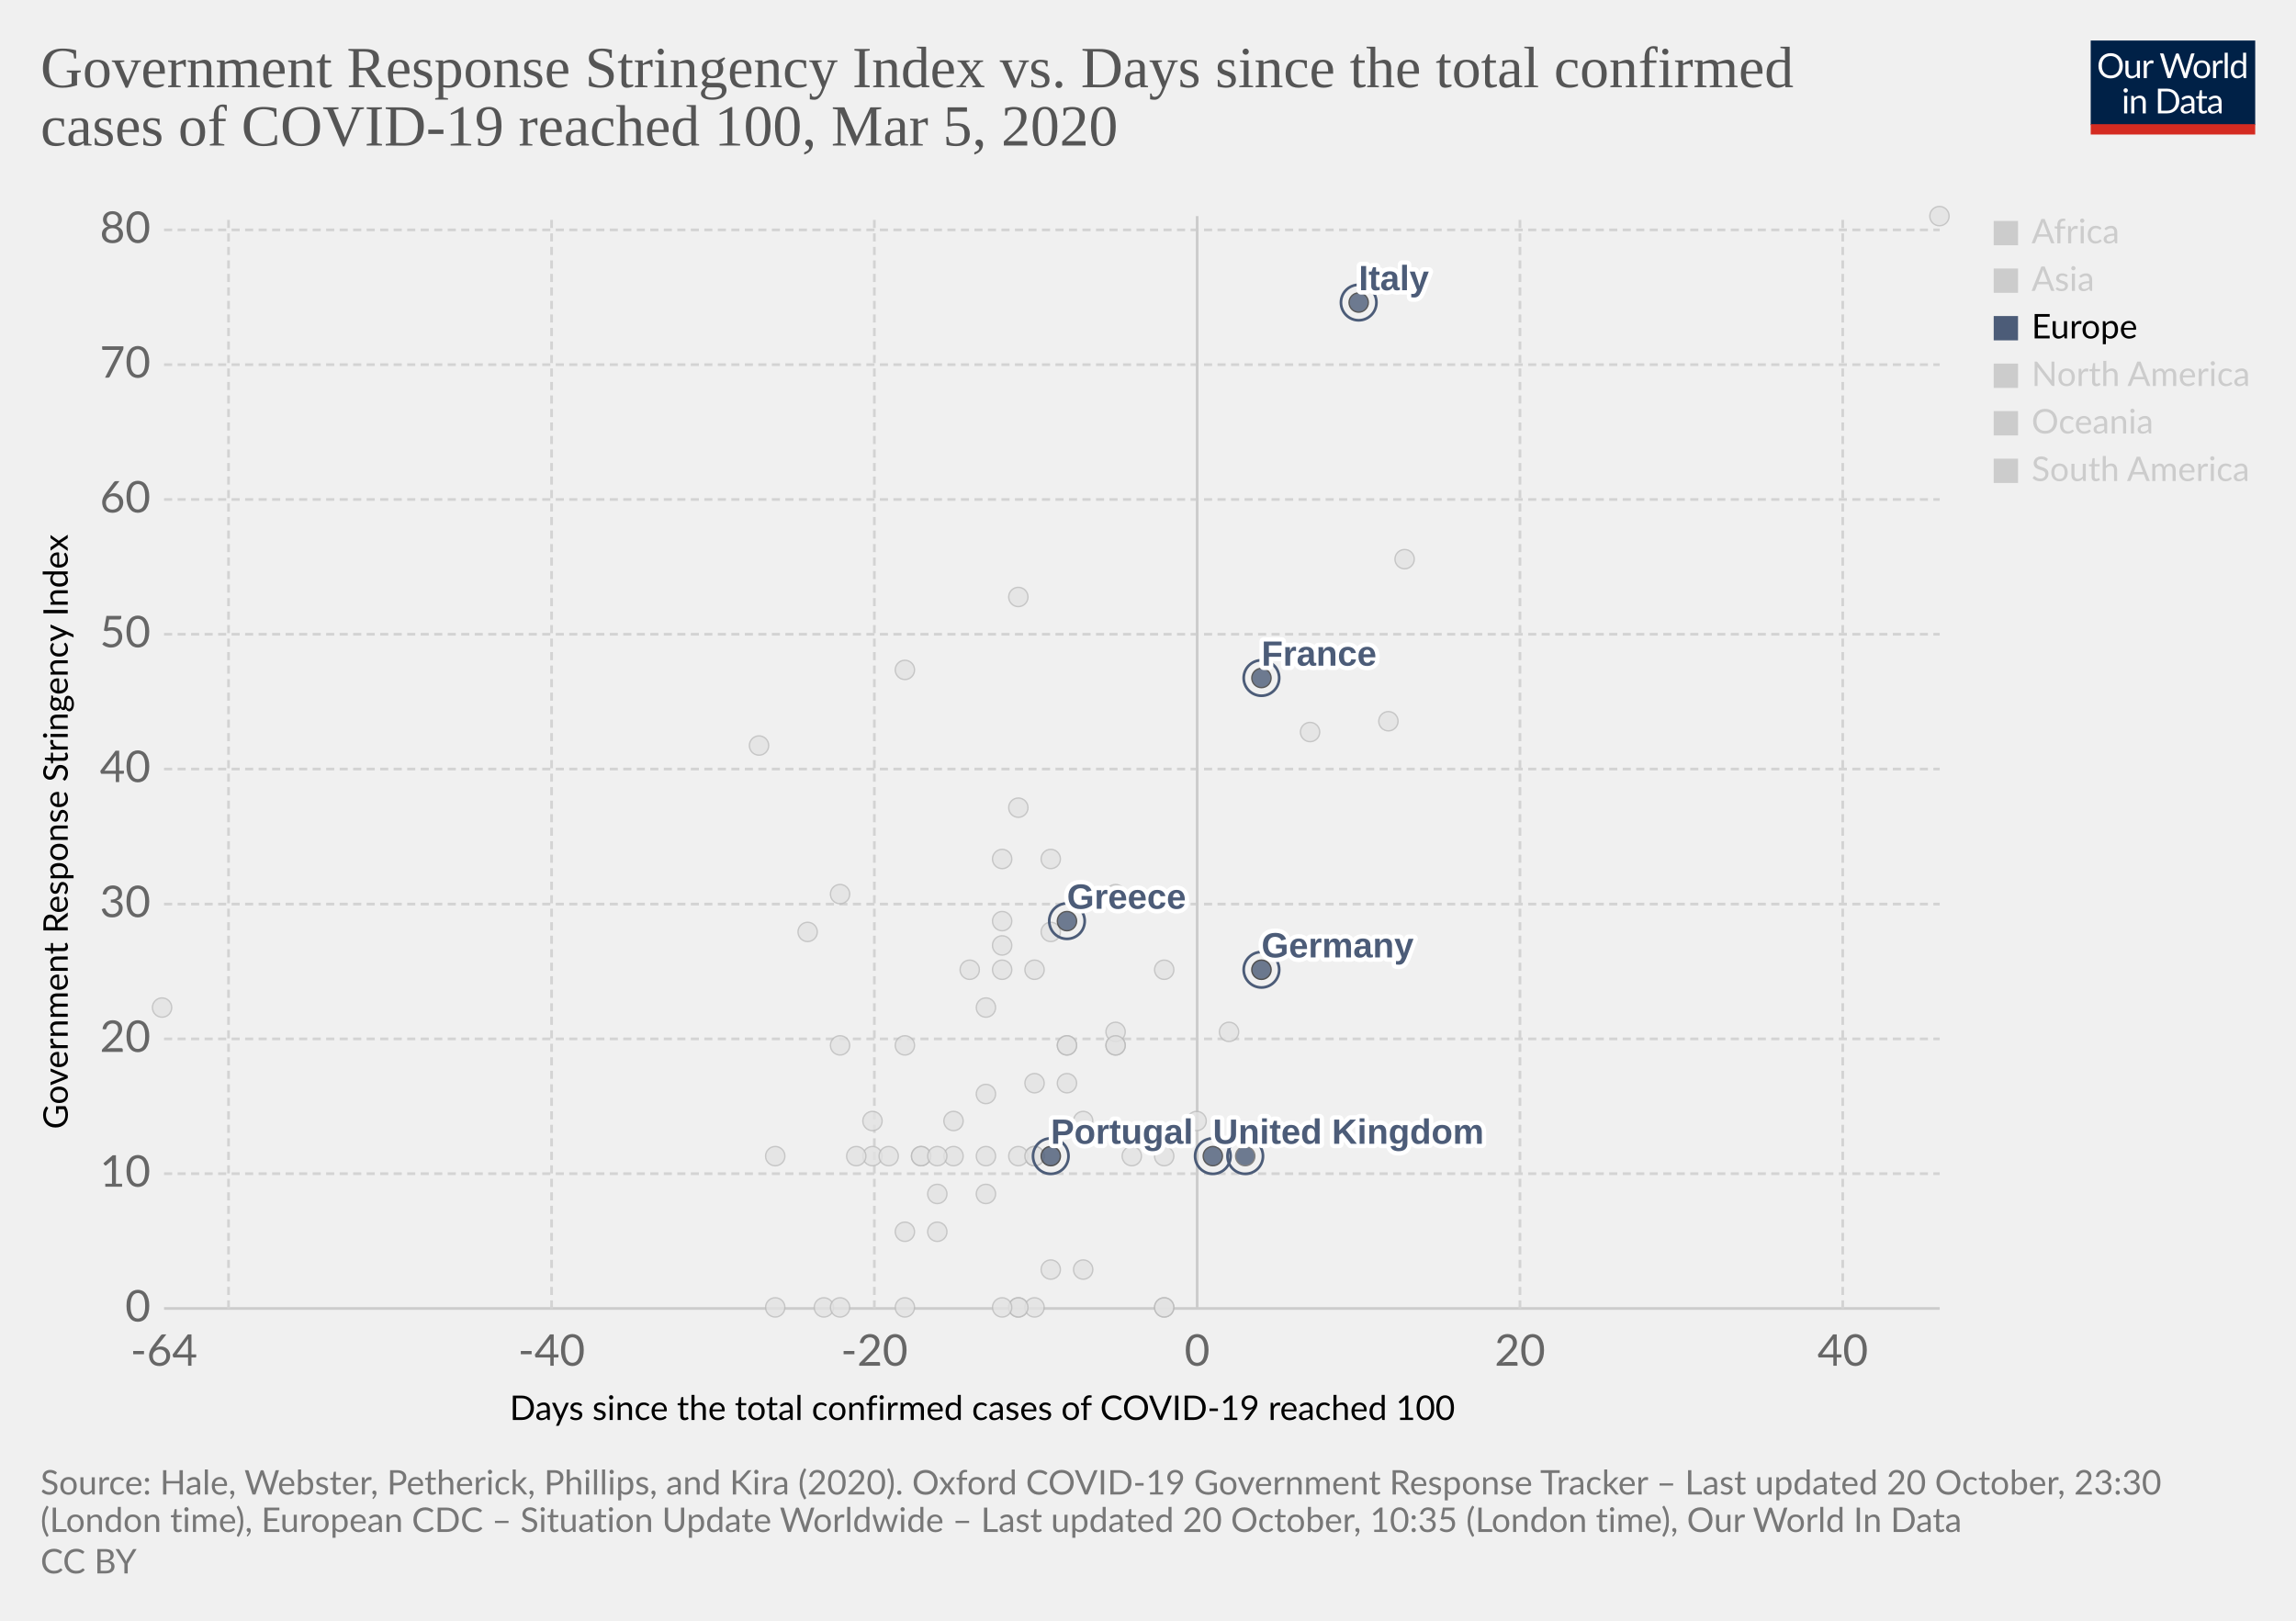
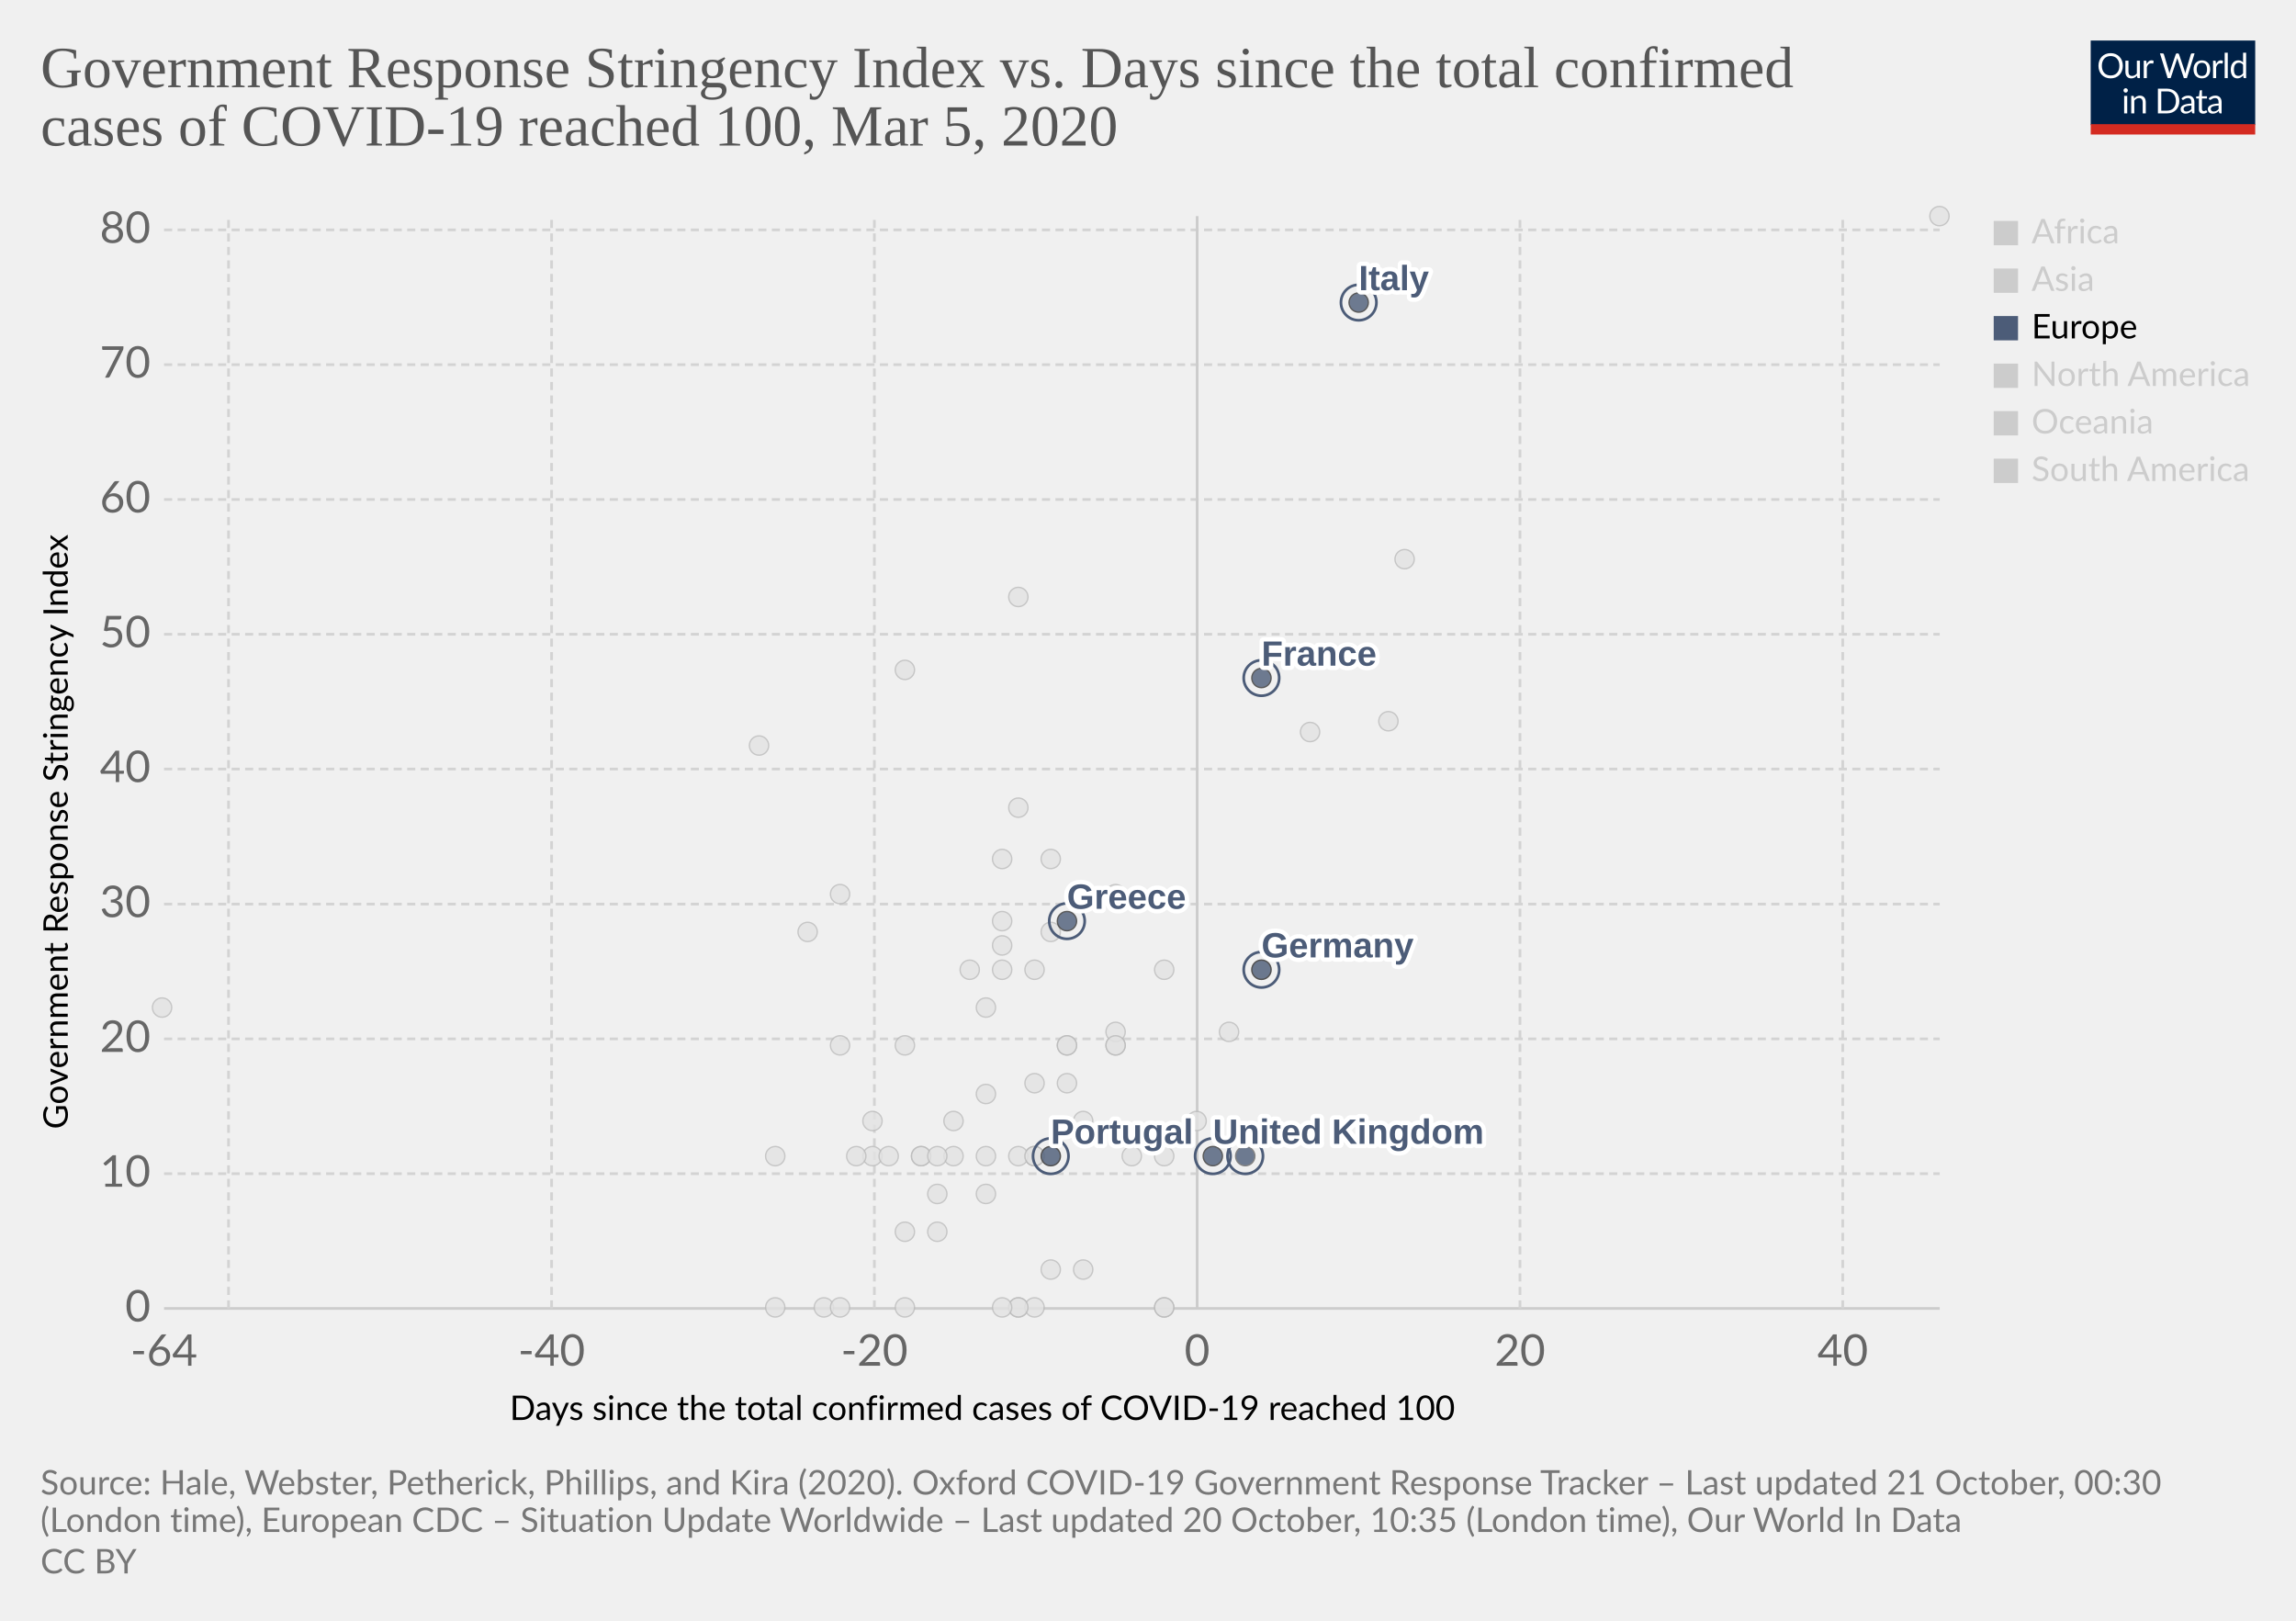
<svg xmlns="http://www.w3.org/2000/svg" version="1.1" style="background-color:#fff;-webkit-font-smoothing:antialiased" width="850" height="600" viewBox="0 0 850 600" font-family="Lato,'Helvetica Neue',Helvetica,Arial,sans-serif" font-size="18" text-rendering="optimizeLegibility">
  <g class="HeaderView">
    <g transform="matrix(.29 0 0 .29 774 15)">
      <svg width="210" height="120" viewBox="0 0 210 120" fill="none">
        <g clip-path="url(#clip0)">
          <path d="M0 0h210v107.89H0V0z" fill="#002147" />
          <path d="M40.98 32.25c0 2.36-.38 4.53-1.12 6.51a14.26 14.26 0 01-8.1 8.4c-1.9.78-4.02 1.17-6.34 1.17a16.6 16.6 0 01-6.33-1.17 14.31 14.31 0 01-8.08-8.4 18.29 18.29 0 01-1.12-6.51c0-2.36.38-4.53 1.12-6.5a14.32 14.32 0 018.07-8.44c1.92-.8 4.03-1.19 6.34-1.19 2.32 0 4.43.4 6.34 1.19 1.92.8 3.56 1.9 4.93 3.34a14.87 14.87 0 013.17 5.1 18.1 18.1 0 011.12 6.5zm-4.38 0c0-1.94-.26-3.68-.8-5.22a10.91 10.91 0 00-2.24-3.89 9.68 9.68 0 00-3.52-2.46 11.95 11.95 0 00-4.62-.86c-1.68 0-3.21.28-4.6.86a9.88 9.88 0 00-3.54 2.46 10.91 10.91 0 00-2.24 3.9c-.53 1.53-.8 3.27-.8 5.2 0 1.94.27 3.68.8 5.22a11.17 11.17 0 002.24 3.9 10.01 10.01 0 003.55 2.44c1.38.56 2.9.83 4.6.83 1.7 0 3.24-.27 4.61-.83a9.8 9.8 0 003.52-2.44 11.17 11.17 0 002.25-3.9c.53-1.54.8-3.28.8-5.21zm26.22-6.54V48H60.5c-.56 0-.9-.27-1.05-.81l-.31-2.4a12.45 12.45 0 01-3.26 2.6c-1.2.64-2.58.96-4.13.96-1.22 0-2.3-.2-3.24-.6a6.52 6.52 0 01-2.33-1.7 7.37 7.37 0 01-1.43-2.67c-.3-1.04-.46-2.2-.46-3.45V25.7h3.91v14.22c0 1.68.38 2.99 1.15 3.91.77.93 1.96 1.39 3.54 1.39 1.16 0 2.24-.27 3.23-.82a10.42 10.42 0 002.8-2.28V25.7h3.91zm8.61 4.47a9.94 9.94 0 012.6-3.56 5.64 5.64 0 013.76-1.3c.47 0 .92.05 1.34.15.44.1.83.27 1.17.49l-.3 2.92c-.09.37-.3.55-.66.55-.2 0-.5-.04-.9-.13a6.21 6.21 0 00-3.24.18c-.54.2-1.03.5-1.47.92-.42.4-.81.9-1.17 1.5-.33.58-.64 1.26-.92 2.02V48H67.7V25.71h2.25c.42 0 .72.08.88.25.16.16.27.44.33.83l.26 3.39zm61.16-13.7L122.75 48h-3.82l-7.99-24.05a21.95 21.95 0 01-.42-1.58 38.36 38.36 0 01-.44 1.58L102.05 48h-3.83L88.4 16.47h3.54c.38 0 .7.1.95.29.26.2.43.43.5.73l6.52 21.9c.1.4.2.83.28 1.28.1.46.2.94.29 1.46l.3-1.46c.12-.47.25-.9.38-1.27l7.41-21.91c.1-.25.26-.48.51-.69.27-.22.58-.33.95-.33h1.23c.38 0 .69.1.92.29.24.2.41.43.53.73l7.4 21.9a28.4 28.4 0 01.68 2.62 29.52 29.52 0 01.52-2.61l6.54-21.91c.07-.27.23-.5.48-.7.27-.21.58-.32.95-.32h3.32zm9.35 8.88c1.63 0 3.1.27 4.4.82a9.43 9.43 0 015.46 5.94c.5 1.4.74 2.98.74 4.73 0 1.76-.25 3.34-.74 4.75a9.43 9.43 0 01-5.46 5.92c-1.3.52-2.77.79-4.4.79-1.64 0-3.12-.27-4.44-.8a9.42 9.42 0 01-3.35-2.3c-.92-1-1.63-2.2-2.13-3.61-.49-1.41-.73-3-.73-4.75s.24-3.33.73-4.73c.5-1.43 1.2-2.64 2.13-3.63a9.4 9.4 0 013.35-2.31c1.32-.55 2.8-.82 4.44-.82zm0 19.89c2.2 0 3.84-.73 4.93-2.2 1.08-1.48 1.63-3.54 1.63-6.18 0-2.66-.55-4.72-1.63-6.2-1.09-1.49-2.73-2.23-4.93-2.23-1.12 0-2.09.2-2.93.57a5.7 5.7 0 00-2.06 1.65 7.5 7.5 0 00-1.24 2.67c-.26 1.04-.4 2.22-.4 3.54 0 2.64.55 4.7 1.64 6.18 1.1 1.47 2.76 2.2 4.99 2.2zm17.97-15.07a9.94 9.94 0 012.6-3.56 5.64 5.64 0 013.76-1.3c.47 0 .91.05 1.34.15.44.1.83.27 1.16.49l-.28 2.92c-.09.37-.31.55-.66.55-.2 0-.5-.04-.9-.13a6.2 6.2 0 00-3.24.18c-.54.2-1.03.5-1.47.92-.43.4-.82.9-1.17 1.5a13.1 13.1 0 00-.92 2.02V48h-3.94V25.71h2.24c.43 0 .72.08.88.25.17.16.28.44.33.83l.27 3.39zm15.04-14.59V48h-3.92V15.6h3.92zm19.55 15.43a6.22 6.22 0 00-2.38-2.05 6.7 6.7 0 00-2.86-.6c-2.07 0-3.66.75-4.77 2.23-1.12 1.48-1.68 3.6-1.68 6.33 0 1.46.13 2.7.38 3.74a7.29 7.29 0 001.1 2.56 4.35 4.35 0 001.78 1.45c.7.3 1.5.46 2.4.46 1.29 0 2.41-.3 3.36-.88a9.6 9.6 0 002.67-2.49V31.02zm3.91-15.43V48h-2.33c-.56 0-.9-.27-1.06-.81l-.35-2.71a12.13 12.13 0 01-3.25 2.77 8.28 8.28 0 01-4.23 1.06 7.31 7.31 0 01-6.14-2.9c-.73-.96-1.3-2.15-1.69-3.57a18.35 18.35 0 01.07-9.48 11.29 11.29 0 011.89-3.7 8.7 8.7 0 017.06-3.34 7.96 7.96 0 016.12 2.62V15.59h3.91zM46.61 70.71V93H42.7V70.71h3.91zm.84-7c0 .39-.08.75-.24 1.09a2.81 2.81 0 01-1.52 1.47 2.67 2.67 0 01-2.16 0 2.9 2.9 0 01-1.45-1.47 2.67 2.67 0 010-2.16c.15-.35.35-.65.6-.9.25-.27.53-.47.85-.62a2.67 2.67 0 012.16 0c.35.15.65.35.9.62.27.25.47.55.62.9.16.34.24.7.24 1.08zm7.97 10.24c.49-.54 1-1.04 1.54-1.48a9.85 9.85 0 013.66-1.84 8.96 8.96 0 015.43.35c.94.4 1.72.97 2.33 1.71a7.36 7.36 0 011.43 2.67c.32 1.04.49 2.19.49 3.45V93h-3.94V78.81c0-1.69-.4-3-1.17-3.92-.76-.93-1.93-1.4-3.5-1.4a6.6 6.6 0 00-3.25.83c-1 .56-1.92 1.31-2.77 2.27V93h-3.94V70.71h2.35c.56 0 .9.28 1.04.82l.3 2.42zm57.7 3.3c0 2.36-.37 4.5-1.11 6.44a14.3 14.3 0 01-3.17 4.98 14.1 14.1 0 01-4.93 3.2c-1.9.76-4.02 1.13-6.33 1.13H85.8V61.47h11.77c2.31 0 4.42.39 6.33 1.15a13.8 13.8 0 018.1 8.18 17.75 17.75 0 011.12 6.45zm-4.37 0c0-1.94-.26-3.67-.8-5.2a10.94 10.94 0 00-2.23-3.87 9.57 9.57 0 00-3.53-2.42 12.23 12.23 0 00-4.61-.83h-7.5v24.62h7.5c1.7 0 3.24-.28 4.61-.84a9.7 9.7 0 003.53-2.4 10.94 10.94 0 002.24-3.87c.53-1.53.8-3.26.8-5.2zm19.8 5.72c-1.8.06-3.34.2-4.62.44-1.26.22-2.3.51-3.1.88-.8.36-1.37.8-1.74 1.3-.35.5-.53 1.05-.53 1.67 0 .58.1 1.1.3 1.52a3 3 0 00.76 1.05c.34.27.73.46 1.17.6.45.11.94.17 1.45.17a7.28 7.28 0 003.5-.81 11.95 11.95 0 002.82-2.2v-4.62zm-12.65-9.11a12.73 12.73 0 013.98-2.66c1.43-.59 3-.88 4.73-.88 1.25 0 2.36.2 3.33.61a6.81 6.81 0 013.94 4.38c.33 1.04.5 2.19.5 3.43V93h-1.74a1.8 1.8 0 01-.88-.18c-.2-.13-.36-.38-.48-.74l-.44-2.12c-.59.55-1.16 1.03-1.72 1.46a9.48 9.48 0 01-3.74 1.7c-.69.15-1.46.23-2.3.23-.87 0-1.69-.12-2.45-.35a5.34 5.34 0 01-3.34-2.93 6.64 6.64 0 01-.49-2.64c0-.88.25-1.72.73-2.53a6.33 6.33 0 012.35-2.17c1.09-.63 2.5-1.15 4.25-1.54 1.75-.41 3.89-.65 6.42-.7v-1.75c0-1.73-.37-3.03-1.12-3.91-.75-.9-1.84-1.34-3.28-1.34-.97 0-1.78.12-2.44.37-.64.23-1.2.5-1.7.81l-1.23.82c-.33.23-.67.35-1 .35-.27 0-.5-.07-.69-.2a2.1 2.1 0 01-.48-.53l-.7-1.25zm27.67 19.5c-1.76 0-3.12-.5-4.07-1.48-.94-.98-1.41-2.4-1.41-4.25V74h-2.68a.9.9 0 01-.6-.2c-.16-.14-.24-.36-.24-.66v-1.56l3.65-.46.9-6.89a.9.9 0 01.29-.52.88.88 0 01.62-.22H142v7.67h6.44V74H142v13.38c0 .94.22 1.63.68 2.09.45.45 1.04.68 1.76.68a3.21 3.21 0 001.85-.53l.55-.35c.16-.12.3-.18.41-.18.2 0 .4.13.55.38l1.15 1.87a7.45 7.45 0 01-2.44 1.5c-.96.35-1.94.52-2.95.52zm19.68-10.4c-1.8.07-3.34.21-4.62.45-1.26.22-2.3.51-3.1.88-.8.36-1.37.8-1.74 1.3-.35.5-.53 1.05-.53 1.67 0 .58.1 1.1.3 1.52.18.42.44.77.76 1.05.34.27.73.46 1.17.6.45.11.94.17 1.45.17a7.3 7.3 0 003.5-.81 12.04 12.04 0 002.82-2.2v-4.62zm-12.65-9.1a12.72 12.72 0 013.99-2.66c1.42-.59 3-.88 4.72-.88 1.25 0 2.36.2 3.33.61a6.81 6.81 0 013.94 4.38c.33 1.04.5 2.19.5 3.43V93h-1.74a1.8 1.8 0 01-.88-.18c-.2-.13-.36-.38-.48-.74l-.44-2.12c-.59.55-1.16 1.03-1.72 1.46a9.48 9.48 0 01-3.74 1.7c-.69.15-1.46.23-2.3.23-.87 0-1.69-.12-2.45-.35a5.33 5.33 0 01-3.34-2.93 6.62 6.62 0 01-.49-2.64c0-.88.25-1.72.73-2.53a6.33 6.33 0 012.35-2.17c1.09-.63 2.5-1.15 4.25-1.54a31.2 31.2 0 016.42-.7v-1.75c0-1.73-.37-3.03-1.12-3.91-.75-.9-1.84-1.34-3.28-1.34-.97 0-1.78.12-2.44.37-.64.23-1.2.5-1.7.81-.46.3-.87.57-1.22.82-.34.23-.68.35-1.02.35-.26 0-.49-.07-.68-.2a1.88 1.88 0 01-.48-.53l-.7-1.25z" fill="#fff" />
          <path fill="#D42B21" d="M0 106.79h210V120H0z" />
        </g>
        <defs>
          <clipPath id="clip0">
            <path fill="#fff" d="M0 0h210v120H0z" />
          </clipPath>
        </defs>
      </svg>
    </g>
    <a href="https://ourworldindata.org/grapher/covid-stringency-vs-days-cases-reached-100" target="_blank" rel="noopener" font-family="&quot;Playfair Display&quot;,Georgia,&quot;Times New Roman&quot;,serif">
      <text font-size="21.6" x="15" y="32.3" fill="#555">
        <tspan x="15" y="32.28">Government Response Stringency Index vs. Days since the total confirmed</tspan>
        <tspan x="15" y="53.88">cases of COVID-19 reached 100, Mar 5, 2020</tspan>
      </text>
    </a>
  </g>
  <g class="ScatterPlot">
    <g class="DualAxisView">
      <g class="HorizontalAxis">
        <text font-size="12.6" x="188.7" y="525.7">
          <tspan x="188.7" y="525.68">Days since the total confirmed cases of COVID-19 reached 100</tspan>
        </text>
        <text x="60.7" y="505.6" fill="#666" text-anchor="middle" font-size="16.2">-64</text>
        <text x="204.2" y="505.6" fill="#666" text-anchor="middle" font-size="16.2">-40</text>
        <text x="323.7" y="505.6" fill="#666" text-anchor="middle" font-size="16.2">-20</text>
        <text x="443.2" y="505.6" fill="#666" text-anchor="middle" font-size="16.2">0</text>
        <text x="562.7" y="505.6" fill="#666" text-anchor="middle" font-size="16.2">20</text>
        <text x="682.2" y="505.6" fill="#666" text-anchor="middle" font-size="16.2">40</text>
      </g>
      <g class="VerticalAxis">
        <text font-size="12.6" x="-418" y="25.1" transform="rotate(-90)">
          <tspan x="-418" y="25.08">Government Response Stringency Index</tspan>
        </text>
        <text x="55.74" y="484.4" fill="#666" dominant-baseline="middle" text-anchor="end" font-size="16.2">0</text>
        <text x="55.74" y="434.5" fill="#666" dominant-baseline="middle" text-anchor="end" font-size="16.2">10</text>
        <text x="55.74" y="384.6" fill="#666" dominant-baseline="middle" text-anchor="end" font-size="16.2">20</text>
        <text x="55.74" y="334.7" fill="#666" dominant-baseline="middle" text-anchor="end" font-size="16.2">30</text>
        <text x="55.74" y="284.7" fill="#666" dominant-baseline="middle" text-anchor="end" font-size="16.2">40</text>
        <text x="55.74" y="234.8" fill="#666" dominant-baseline="middle" text-anchor="end" font-size="16.2">50</text>
        <text x="55.74" y="184.9" fill="#666" dominant-baseline="middle" text-anchor="end" font-size="16.2">60</text>
        <text x="55.74" y="135" fill="#666" dominant-baseline="middle" text-anchor="end" font-size="16.2">70</text>
        <text x="55.74" y="85.1" fill="#666" dominant-baseline="middle" text-anchor="end" font-size="16.2">80</text>
      </g>
      <g class="AxisGridLines horizontalLines">
        <path stroke="#ccc" d="M60.74 484.4h657.35" />
        <path stroke="#d3d3d3" stroke-dasharray="3,2" d="M60.74 434.5h657.35M60.74 384.6h657.35M60.74 334.7h657.35M60.74 284.7h657.35M60.74 234.8h657.35M60.74 184.9h657.35M60.74 135h657.35M60.74 85.1h657.35" />
      </g>
      <g class="AxisGridLines verticalLines">
        <path stroke="#d3d3d3" stroke-dasharray="3,2" d="M84.6 484.4V80M204.2 484.4V80M323.7 484.4V80" />
        <path stroke="#ccc" d="M443.2 484.4V80" />
        <path stroke="#d3d3d3" stroke-dasharray="3,2" d="M562.7 484.4V80M682.2 484.4V80" />
      </g>
    </g>
    <g class="PointsWithLabels clickable" clip-path="url(#a)" font-family="Arial, sans-serif">
      <path fill="rgba(255,255,255,0)" d="M60.74 80h657.35v404.4H60.74z" />
      <defs>
        <clipPath id="a">
          <path d="M50.74 70h677.35v424.4H50.74z" />
        </clipPath>
      </defs>
      <g class="key-China_0">
        <circle cx="718" cy="80" r="3.57" fill="#e2e2e2" opacity=".8" stroke="#bbb" stroke-width=".5" />
      </g>
      <g class="key-Taiwan_0">
        <circle cx="359" cy="359" r="3.57" fill="#e2e2e2" opacity=".8" stroke="#bbb" stroke-width=".5" />
      </g>
      <g class="key-Ecuador_0">
        <circle cx="365" cy="442" r="3.57" fill="#e2e2e2" opacity=".8" stroke="#bbb" stroke-width=".5" />
      </g>
      <g class="key-Iceland_0">
        <circle cx="395" cy="401" r="3.57" fill="#e2e2e2" opacity=".8" stroke="#bbb" stroke-width=".5" />
      </g>
      <g class="key-Kuwait_0">
        <circle cx="389" cy="345" r="3.57" fill="#e2e2e2" opacity=".8" stroke="#bbb" stroke-width=".5" />
      </g>
      <g class="key-Luxembourg_0">
        <circle cx="365" cy="428" r="3.57" fill="#e2e2e2" opacity=".8" stroke="#bbb" stroke-width=".5" />
      </g>
      <g class="key-Oman_0">
        <circle cx="311" cy="387" r="3.57" fill="#e2e2e2" opacity=".8" stroke="#bbb" stroke-width=".5" />
      </g>
      <g class="key-Qatar_0">
        <circle cx="401" cy="415" r="3.57" fill="#e2e2e2" opacity=".8" stroke="#bbb" stroke-width=".5" />
      </g>
      <g class="key-San-Marino_0">
        <circle cx="371" cy="318" r="3.57" fill="#e2e2e2" opacity=".8" stroke="#bbb" stroke-width=".5" />
      </g>
      <g class="key-Belarus_0">
        <circle cx="287" cy="484" r="3.57" fill="#e2e2e2" opacity=".8" stroke="#bbb" stroke-width=".5" />
      </g>
      <g class="key-Brazil_0">
        <circle cx="383" cy="428" r="3.57" fill="#e2e2e2" opacity=".8" stroke="#bbb" stroke-width=".5" />
      </g>
      <g class="key-Cambodia_0">
        <circle cx="305" cy="484" r="3.57" fill="#e2e2e2" opacity=".8" stroke="#bbb" stroke-width=".5" />
      </g>
      <g class="key-Canada_0">
        <circle cx="401" cy="470" r="3.57" fill="#e2e2e2" opacity=".8" stroke="#bbb" stroke-width=".5" />
      </g>
      <g class="key-Egypt_0">
        <circle cx="377" cy="484" r="3.57" fill="#e2e2e2" opacity=".8" stroke="#bbb" stroke-width=".5" />
      </g>
      <g class="key-United-Arab-Emirates_0">
        <circle cx="365" cy="405" r="3.57" fill="#e2e2e2" opacity=".8" stroke="#bbb" stroke-width=".5" />
      </g>
      <g class="key-Ireland_0">
        <circle cx="383" cy="428" r="3.57" fill="#e2e2e2" opacity=".8" stroke="#bbb" stroke-width=".5" />
      </g>
      <g class="key-Belgium_0">
        <circle cx="443" cy="415" r="3.57" fill="#e2e2e2" opacity=".8" stroke="#bbb" stroke-width=".5" />
      </g>
      <g class="key-Netherlands_0">
        <circle cx="431" cy="484" r="3.57" fill="#e2e2e2" opacity=".8" stroke="#bbb" stroke-width=".5" />
      </g>
      <g class="key-Switzerland_0">
        <circle cx="431" cy="359" r="3.57" fill="#e2e2e2" opacity=".8" stroke="#bbb" stroke-width=".5" />
      </g>
      <g class="key-Sweden_0">
        <circle cx="431" cy="484" r="3.57" fill="#e2e2e2" opacity=".8" stroke="#bbb" stroke-width=".5" />
      </g>
      <g class="key-Russia_0">
        <circle cx="365" cy="373" r="3.57" fill="#e2e2e2" opacity=".8" stroke="#bbb" stroke-width=".5" />
      </g>
      <g class="key-United-States_0">
        <circle cx="455" cy="382" r="3.57" fill="#e2e2e2" opacity=".8" stroke="#bbb" stroke-width=".5" />
      </g>
      <g class="key-Japan_0">
        <circle cx="514" cy="267" r="3.57" fill="#e2e2e2" opacity=".8" stroke="#bbb" stroke-width=".5" />
      </g>
      <g class="key-Afghanistan_0">
        <circle cx="299" cy="345" r="3.57" fill="#e2e2e2" opacity=".8" stroke="#bbb" stroke-width=".5" />
      </g>
      <g class="key-Algeria_0">
        <circle cx="347" cy="456" r="3.57" fill="#e2e2e2" opacity=".8" stroke="#bbb" stroke-width=".5" />
      </g>
      <g class="key-Australia_0">
        <circle cx="413" cy="387" r="3.57" fill="#e2e2e2" opacity=".8" stroke="#bbb" stroke-width=".5" />
      </g>
      <g class="key-Austria_0">
        <circle cx="419" cy="428" r="3.57" fill="#e2e2e2" opacity=".8" stroke="#bbb" stroke-width=".5" />
      </g>
      <g class="key-Azerbaijan_0">
        <circle cx="311" cy="331" r="3.57" fill="#e2e2e2" opacity=".8" stroke="#bbb" stroke-width=".5" />
      </g>
      <g class="key-Bahrain_0">
        <circle cx="413" cy="331" r="3.57" fill="#e2e2e2" opacity=".8" stroke="#bbb" stroke-width=".5" />
      </g>
      <g class="key-Sri-Lanka_0">
        <circle cx="323" cy="428" r="3.57" fill="#e2e2e2" opacity=".8" stroke="#bbb" stroke-width=".5" />
      </g>
      <g class="key-Georgia_0">
        <circle cx="281" cy="276" r="3.57" fill="#e2e2e2" opacity=".8" stroke="#bbb" stroke-width=".5" />
      </g>
      <g class="key-Finland_0">
        <circle cx="395" cy="387" r="3.57" fill="#e2e2e2" opacity=".8" stroke="#bbb" stroke-width=".5" />
      </g>
      <g class="key-Estonia_0">
        <circle cx="383" cy="484" r="3.57" fill="#e2e2e2" opacity=".8" stroke="#bbb" stroke-width=".5" />
      </g>
      <g class="key-Dominican-Republic_0">
        <circle cx="341" cy="428" r="3.57" fill="#e2e2e2" opacity=".8" stroke="#bbb" stroke-width=".5" />
      </g>
      <g class="key-Denmark_0">
        <circle cx="413" cy="382" r="3.57" fill="#e2e2e2" opacity=".8" stroke="#bbb" stroke-width=".5" />
      </g>
      <g class="key-Czech-Republic_0">
        <circle cx="395" cy="387" r="3.57" fill="#e2e2e2" opacity=".8" stroke="#bbb" stroke-width=".5" />
      </g>
      <g class="key-Croatia_0">
        <circle cx="353" cy="415" r="3.57" fill="#e2e2e2" opacity=".8" stroke="#bbb" stroke-width=".5" />
      </g>
      <g class="key-Thailand_0">
        <circle cx="377" cy="484" r="3.57" fill="#e2e2e2" opacity=".8" stroke="#bbb" stroke-width=".5" />
      </g>
      <g class="key-Vietnam_0">
        <circle cx="335" cy="248" r="3.57" fill="#e2e2e2" opacity=".8" stroke="#bbb" stroke-width=".5" />
      </g>
      <g class="key-Singapore_0">
        <circle cx="467" cy="359" r="3.57" fill="#e2e2e2" opacity=".8" stroke="#bbb" stroke-width=".5" />
      </g>
      <g class="key-Romania_0">
        <circle cx="383" cy="401" r="3.57" fill="#e2e2e2" opacity=".8" stroke="#bbb" stroke-width=".5" />
      </g>
      <g class="key-Philippines_0">
        <circle cx="383" cy="359" r="3.57" fill="#e2e2e2" opacity=".8" stroke="#bbb" stroke-width=".5" />
      </g>
      <g class="key-Pakistan_0">
        <circle cx="371" cy="341" r="3.57" fill="#e2e2e2" opacity=".8" stroke="#bbb" stroke-width=".5" />
      </g>
      <g class="key-Norway_0">
        <circle cx="431" cy="428" r="3.57" fill="#e2e2e2" opacity=".8" stroke="#bbb" stroke-width=".5" />
      </g>
      <g class="key-Nigeria_0">
        <circle cx="287" cy="428" r="3.57" fill="#e2e2e2" opacity=".8" stroke="#bbb" stroke-width=".5" />
      </g>
      <g class="key-New-Zealand_0">
        <circle cx="335" cy="387" r="3.57" fill="#e2e2e2" opacity=".8" stroke="#bbb" stroke-width=".5" />
      </g>
      <g class="key-Nepal_0">
        <circle cx="60" cy="373" r="3.57" fill="#e2e2e2" opacity=".8" stroke="#bbb" stroke-width=".5" />
      </g>
      <g class="key-Mexico_0">
        <circle cx="389" cy="470" r="3.57" fill="#e2e2e2" opacity=".8" stroke="#bbb" stroke-width=".5" />
      </g>
      <g class="key-Malaysia_0">
        <circle cx="413" cy="387" r="3.57" fill="#e2e2e2" opacity=".8" stroke="#bbb" stroke-width=".5" />
      </g>
      <g class="key-Lithuania_0">
        <circle cx="341" cy="428" r="3.57" fill="#e2e2e2" opacity=".8" stroke="#bbb" stroke-width=".5" />
      </g>
      <g class="key-Lebanon_0">
        <circle cx="371" cy="359" r="3.57" fill="#e2e2e2" opacity=".8" stroke="#bbb" stroke-width=".5" />
      </g>
      <g class="key-South-Korea_0">
        <circle cx="520" cy="207" r="3.57" fill="#e2e2e2" opacity=".8" stroke="#bbb" stroke-width=".5" />
      </g>
      <g class="key-Israel_0">
        <circle cx="389" cy="318" r="3.57" fill="#e2e2e2" opacity=".8" stroke="#bbb" stroke-width=".5" />
      </g>
      <g class="key-Iraq_0">
        <circle cx="377" cy="221" r="3.57" fill="#e2e2e2" opacity=".8" stroke="#bbb" stroke-width=".5" />
      </g>
      <g class="key-Iran_0">
        <circle cx="485" cy="271" r="3.57" fill="#e2e2e2" opacity=".8" stroke="#bbb" stroke-width=".5" />
      </g>
      <g class="key-Indonesia_0">
        <circle cx="377" cy="299" r="3.57" fill="#e2e2e2" opacity=".8" stroke="#bbb" stroke-width=".5" />
      </g>
      <g class="key-India_0">
        <circle cx="371" cy="350" r="3.57" fill="#e2e2e2" opacity=".8" stroke="#bbb" stroke-width=".5" />
      </g>
      <g class="key-Tunisia_0">
        <circle cx="323" cy="415" r="3.57" fill="#e2e2e2" opacity=".8" stroke="#bbb" stroke-width=".5" />
      </g>
      <g class="key-Slovenia_0">
        <circle cx="389" cy="428" r="3.57" fill="#e2e2e2" opacity=".8" stroke="#bbb" stroke-width=".5" />
      </g>
      <g class="key-Senegal_0">
        <circle cx="311" cy="484" r="3.57" fill="#e2e2e2" opacity=".8" stroke="#bbb" stroke-width=".5" />
      </g>
      <g class="key-Saudi-Arabia_0">
        <circle cx="377" cy="428" r="3.57" fill="#e2e2e2" opacity=".8" stroke="#bbb" stroke-width=".5" />
      </g>
      <g class="key-Chile_0">
        <circle cx="371" cy="484" r="3.57" fill="#e2e2e2" opacity=".8" stroke="#bbb" stroke-width=".5" />
      </g>
      <g class="key-Poland_0">
        <circle cx="383" cy="428" r="3.57" fill="#e2e2e2" opacity=".8" stroke="#bbb" stroke-width=".5" />
      </g>
      <g class="key-Andorra_0">
        <circle cx="335" cy="484" r="3.57" fill="#e2e2e2" opacity=".8" stroke="#bbb" stroke-width=".5" />
      </g>
      <g class="key-Argentina_0">
        <circle cx="353" cy="428" r="3.57" fill="#e2e2e2" opacity=".8" stroke="#bbb" stroke-width=".5" />
      </g>
      <g class="key-Ukraine_0">
        <circle cx="317" cy="428" r="3.57" fill="#e2e2e2" opacity=".8" stroke="#bbb" stroke-width=".5" />
      </g>
      <g class="key-Morocco_0">
        <circle cx="335" cy="456" r="3.57" fill="#e2e2e2" opacity=".8" stroke="#bbb" stroke-width=".5" />
      </g>
      <g class="key-Latvia_0">
        <circle cx="347" cy="442" r="3.57" fill="#e2e2e2" opacity=".8" stroke="#bbb" stroke-width=".5" />
      </g>
      <g class="key-Jordan_0">
        <circle cx="329" cy="428" r="3.57" fill="#e2e2e2" opacity=".8" stroke="#bbb" stroke-width=".5" />
      </g>
      <g class="key-Hungary_0">
        <circle cx="347" cy="428" r="3.57" fill="#e2e2e2" opacity=".8" stroke="#bbb" stroke-width=".5" />
      </g>
      <g class="key-United-Kingdom_0">
        <circle cx="449" cy="428" fill="none" stroke="#4C5C78" r="6.57" />
        <circle cx="449" cy="428" r="3.57" fill="#4C5C78" opacity=".8" stroke="#333" stroke-width=".5" />
      </g>
      <g class="key-France_0">
        <circle cx="467" cy="251" fill="none" stroke="#4C5C78" r="6.57" />
        <circle cx="467" cy="251" r="3.57" fill="#4C5C78" opacity=".8" stroke="#333" stroke-width=".5" />
      </g>
      <g class="key-Germany_0">
        <circle cx="467" cy="359" fill="none" stroke="#4C5C78" r="6.57" />
        <circle cx="467" cy="359" r="3.57" fill="#4C5C78" opacity=".8" stroke="#333" stroke-width=".5" />
      </g>
      <g class="key-Italy_0">
        <circle cx="503" cy="112" fill="none" stroke="#4C5C78" r="6.57" />
        <circle cx="503" cy="112" r="3.57" fill="#4C5C78" opacity=".8" stroke="#333" stroke-width=".5" />
      </g>
      <g class="key-Spain_0">
        <circle cx="461" cy="428" fill="none" stroke="#4C5C78" r="6.57" />
        <circle cx="461" cy="428" r="3.57" fill="#4C5C78" opacity=".8" stroke="#666" stroke-width=".5" />
      </g>
      <g class="key-Greece_0">
        <circle cx="395" cy="341" fill="none" stroke="#4C5C78" r="6.57" />
        <circle cx="395" cy="341" r="3.57" fill="#4C5C78" opacity=".8" stroke="#333" stroke-width=".5" />
      </g>
      <g class="key-Portugal_0">
        <circle cx="389" cy="428" fill="none" stroke="#4C5C78" r="6.57" />
        <circle cx="389" cy="428" r="3.57" fill="#4C5C78" opacity=".8" stroke="#333" stroke-width=".5" />
      </g>
      <text x="449" y="423.43" font-size="13" font-family="Arial, sans-serif" font-weight="700" fill="#fff" stroke="#fff" stroke-linecap="round" stroke-linejoin="round" stroke-width=".25em">United Kingdom</text>
      <text x="449" y="423.43" font-size="13" font-family="Arial, sans-serif" font-weight="700" fill="#4C5C78">United Kingdom</text>
      <text x="467" y="246.43" font-size="13" font-family="Arial, sans-serif" font-weight="700" fill="#fff" stroke="#fff" stroke-linecap="round" stroke-linejoin="round" stroke-width=".25em">France</text>
      <text x="467" y="246.43" font-size="13" font-family="Arial, sans-serif" font-weight="700" fill="#4C5C78">France</text>
      <text x="467" y="354.43" font-size="13" font-family="Arial, sans-serif" font-weight="700" fill="#fff" stroke="#fff" stroke-linecap="round" stroke-linejoin="round" stroke-width=".25em">Germany</text>
      <text x="467" y="354.43" font-size="13" font-family="Arial, sans-serif" font-weight="700" fill="#4C5C78">Germany</text>
      <text x="503" y="107.43" font-size="13" font-family="Arial, sans-serif" font-weight="700" fill="#fff" stroke="#fff" stroke-linecap="round" stroke-linejoin="round" stroke-width=".25em">Italy</text>
      <text x="503" y="107.43" font-size="13" font-family="Arial, sans-serif" font-weight="700" fill="#4C5C78">Italy</text>
      <text x="395" y="336.43" font-size="13" font-family="Arial, sans-serif" font-weight="700" fill="#fff" stroke="#fff" stroke-linecap="round" stroke-linejoin="round" stroke-width=".25em">Greece</text>
      <text x="395" y="336.43" font-size="13" font-family="Arial, sans-serif" font-weight="700" fill="#4C5C78">Greece</text>
      <text x="389" y="423.43" font-size="13" font-family="Arial, sans-serif" font-weight="700" fill="#fff" stroke="#fff" stroke-linecap="round" stroke-linejoin="round" stroke-width=".25em">Portugal</text>
      <text x="389" y="423.43" font-size="13" font-family="Arial, sans-serif" font-weight="700" fill="#4C5C78">Portugal</text>
    </g>
    <g class="ScatterColorLegend clickable" cursor="pointer">
      <g class="legendMark" fill="#ccc">
        <path d="M738.09 81.8h9v9h-9z" />
        <text font-size="12.6" x="752.1" y="90.1">
          <tspan x="752.09" y="90.08">Africa</tspan>
        </text>
      </g>
      <g class="legendMark" fill="#ccc">
        <path d="M738.09 99.4h9v9h-9z" />
        <text font-size="12.6" x="752.1" y="107.7">
          <tspan x="752.09" y="107.68">Asia</tspan>
        </text>
      </g>
      <g class="legendMark">
        <path fill="#4C5C78" d="M738.09 117h9v9h-9z" />
        <text font-size="12.6" x="752.1" y="125.3">
          <tspan x="752.09" y="125.28">Europe</tspan>
        </text>
      </g>
      <g class="legendMark" fill="#ccc">
        <path d="M738.09 134.6h9v9h-9z" />
        <text font-size="12.6" x="752.1" y="142.9">
          <tspan x="752.09" y="142.88">North America</tspan>
        </text>
      </g>
      <g class="legendMark" fill="#ccc">
        <path d="M738.09 152.2h9v9h-9z" />
        <text font-size="12.6" x="752.1" y="160.5">
          <tspan x="752.09" y="160.48">Oceania</tspan>
        </text>
      </g>
      <g class="legendMark" fill="#ccc">
        <path d="M738.09 169.8h9v9h-9z" />
        <text font-size="12.6" x="752.1" y="178.1">
          <tspan x="752.09" y="178.08">South America</tspan>
        </text>
      </g>
    </g>
  </g>
  <g class="SourcesFooter" fill="#777">
    <g class="clickable" fill="#777">
      <text font-size="12.6" x="15" y="553.3">
-         <tspan x="15" y="553.28">Source: Hale, Webster, Petherick, Phillips, and Kira (2020). Oxford COVID-19 Government Response Tracker – Last updated 20 October, 23:30</tspan>
+         <tspan x="15" y="553.28">Source: Hale, Webster, Petherick, Phillips, and Kira (2020). Oxford COVID-19 Government Response Tracker – Last updated 21 October, 00:30</tspan>
        <tspan x="15" y="567.14">(London time), European CDC – Situation Update Worldwide – Last updated 20 October, 10:35 (London time), Our World In Data</tspan>
      </text>
    </g>
    <text font-size="12.6" x="15" y="582.5">
      <tspan x="15" y="582.48">
        <a class="cclogo" href="http://creativecommons.org/licenses/by/4.0/deed.en_US" target="_blank" fill="#777">CC BY</a>
      </tspan>
    </text>
  </g>
</svg>
